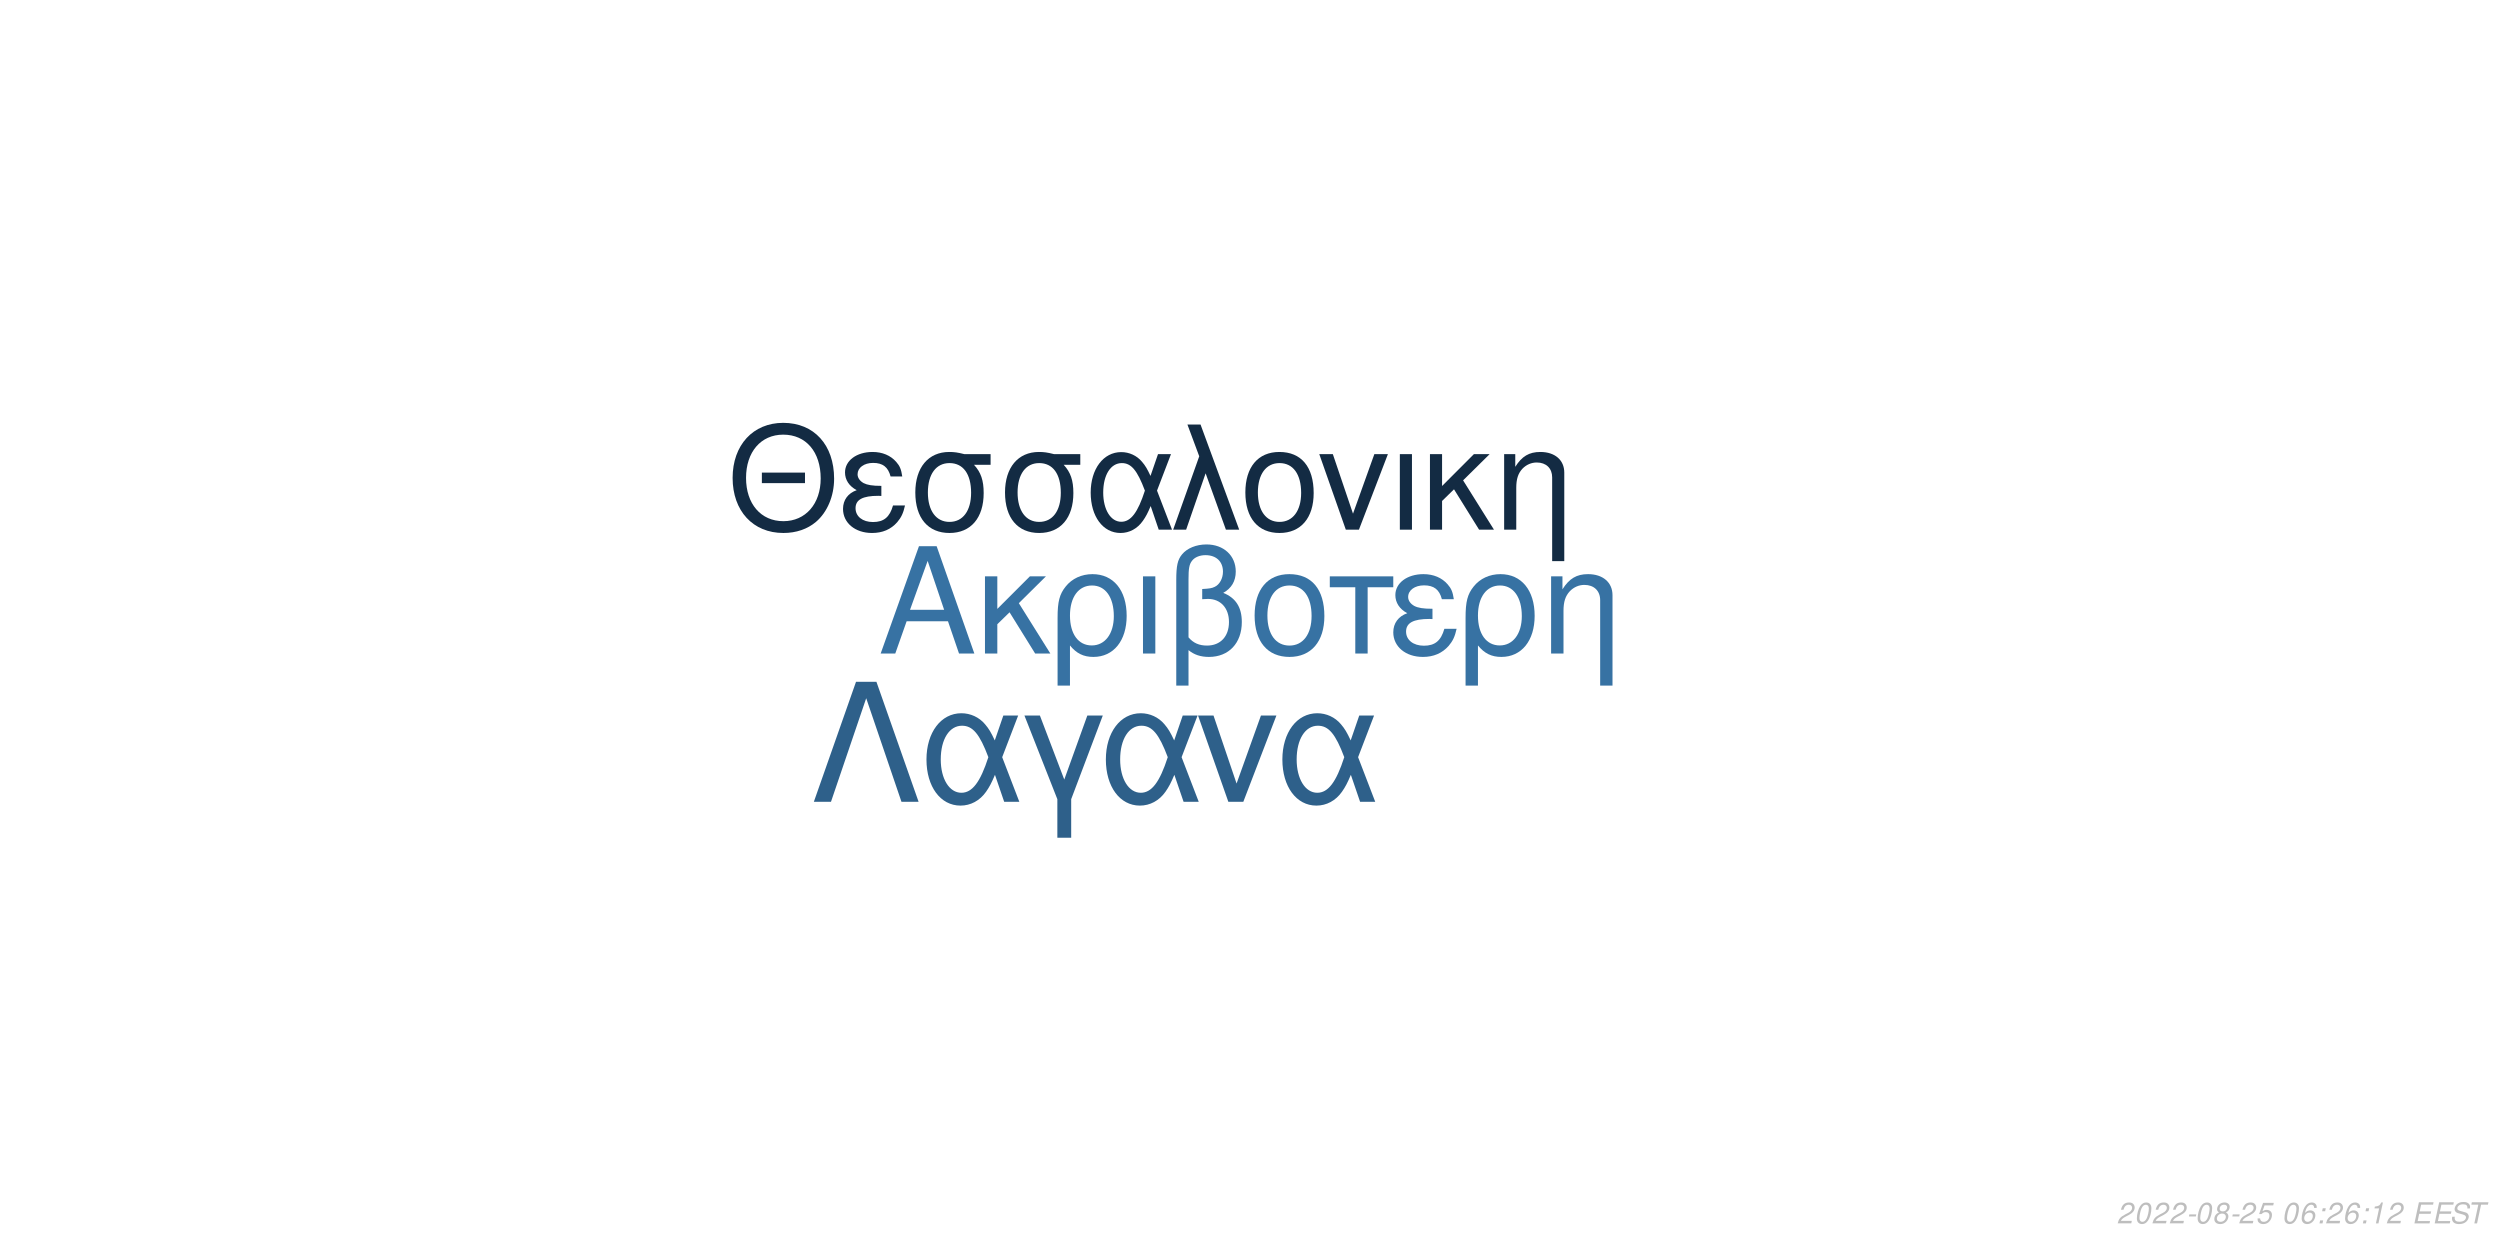
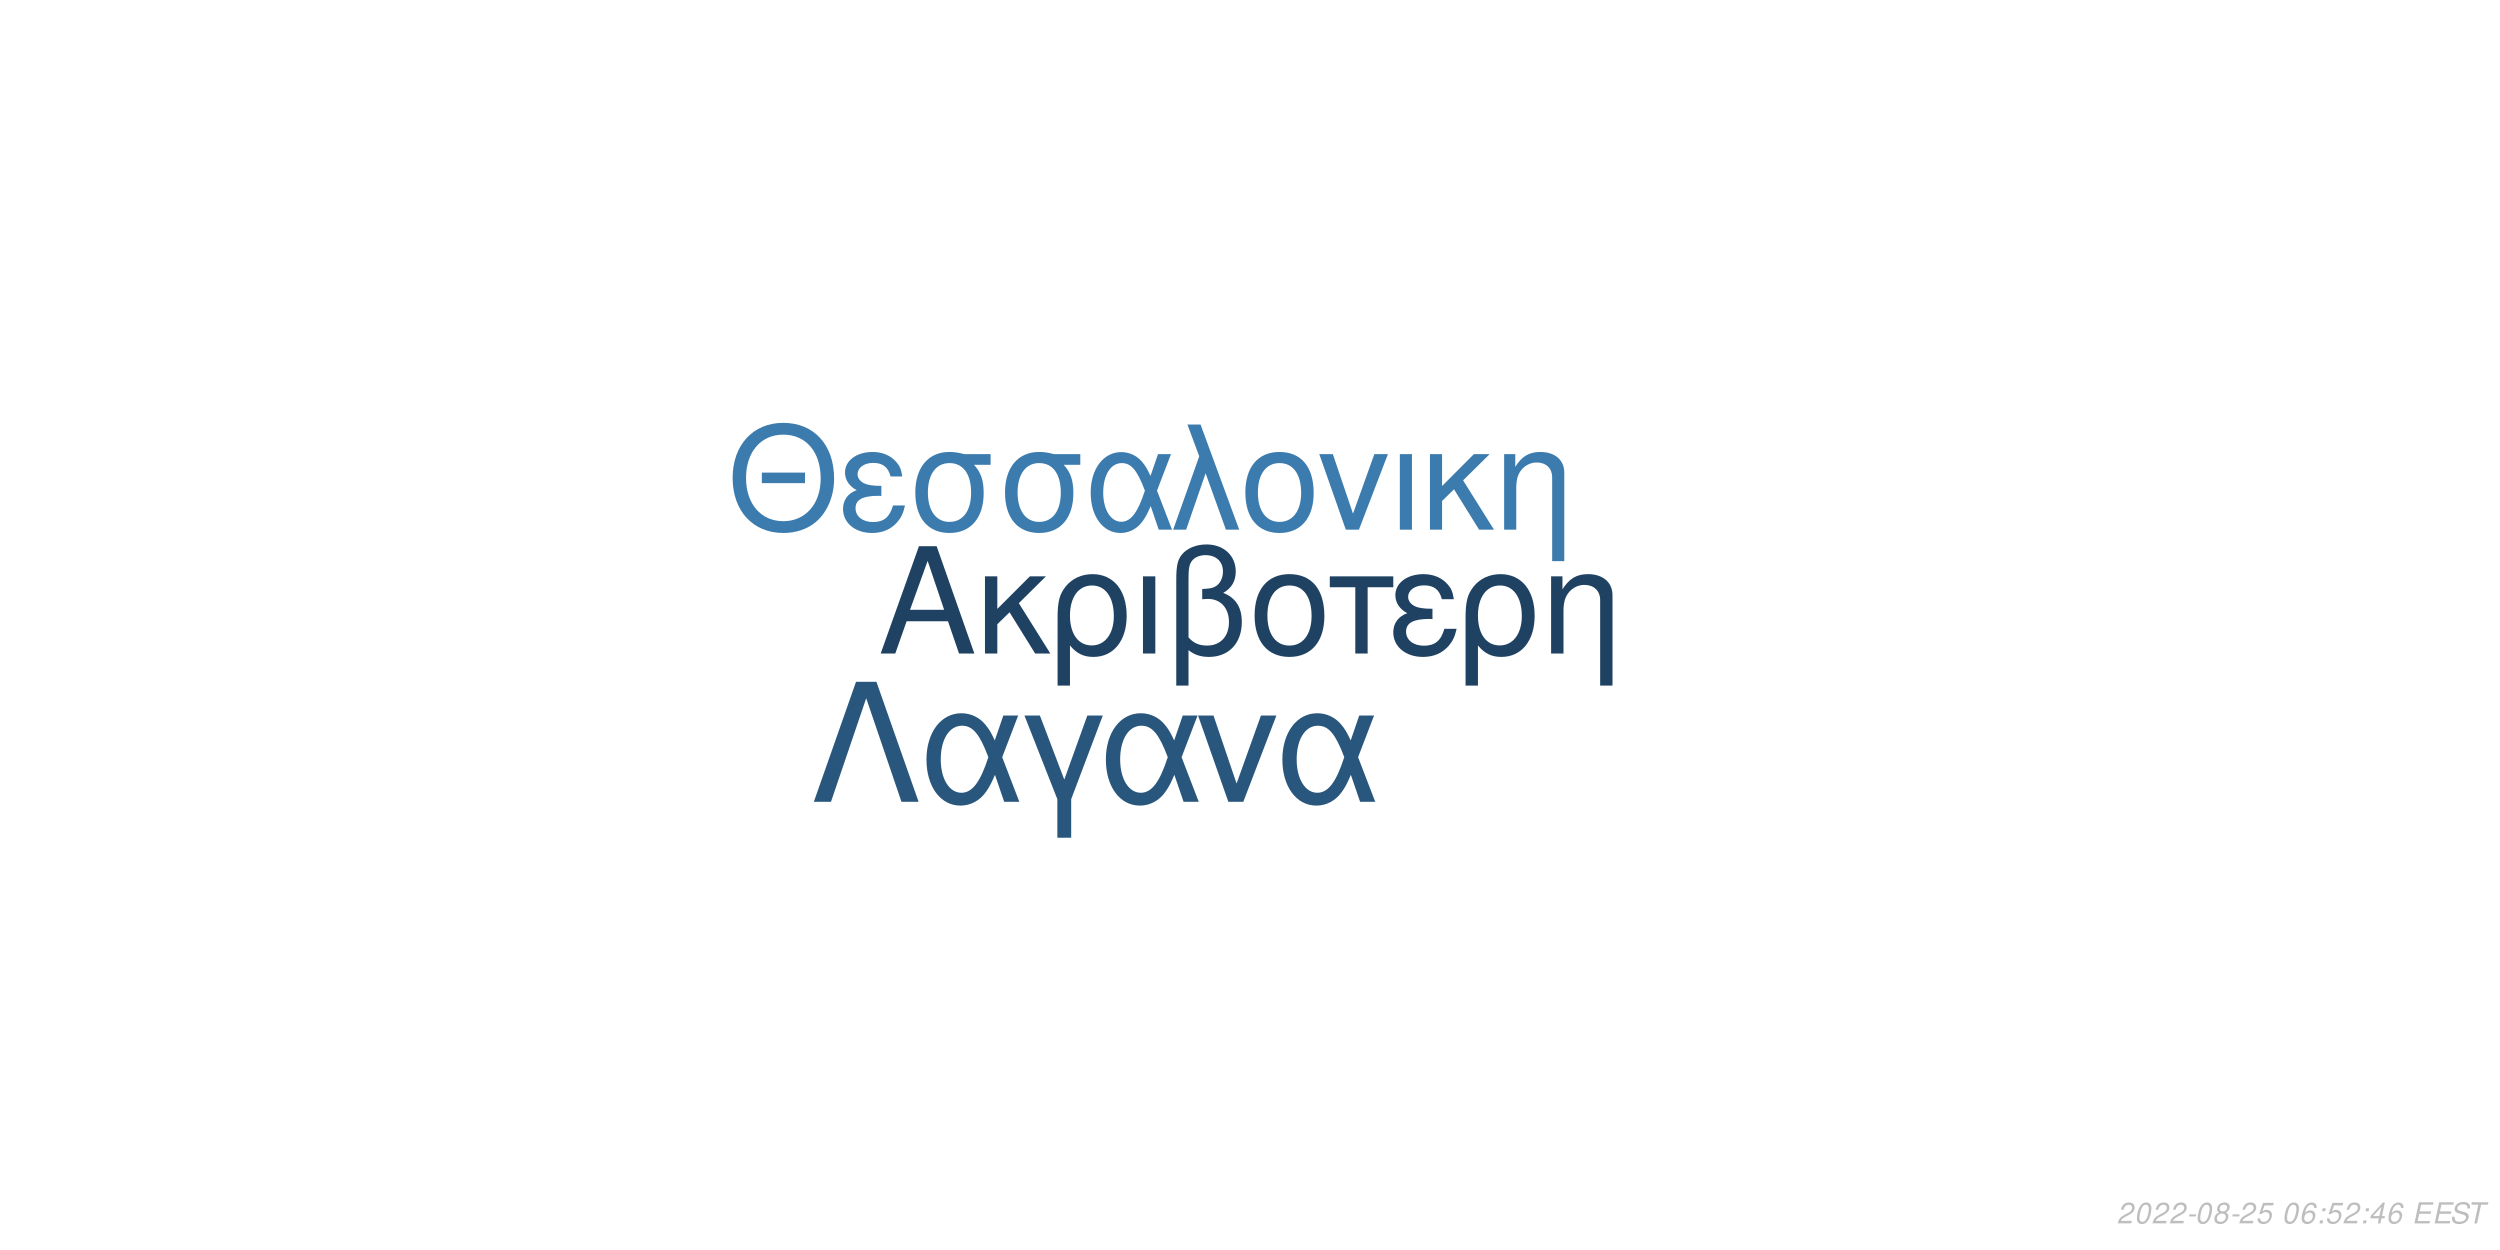
<svg xmlns="http://www.w3.org/2000/svg" xmlns:xlink="http://www.w3.org/1999/xlink" width="864pt" height="432pt" viewBox="0 0 864 432" version="1.1">
  <defs>
    <g>
      <symbol overflow="visible" id="glyph0-0">
        <path style="stroke:none;" d="" />
      </symbol>
      <symbol overflow="visible" id="glyph0-1">
        <path style="stroke:none;" d="M 24.125 -11.141 L 27.938 0 L 33.234 0 L 20.203 -37.094 L 14.094 -37.094 L 0.859 0 L 5.906 0 L 9.828 -11.141 Z M 22.797 -15.109 L 11 -15.109 L 17.094 -32.016 Z M 22.797 -15.109 " />
      </symbol>
      <symbol overflow="visible" id="glyph0-2">
        <path style="stroke:none;" d="M 7.172 -15.422 L 7.172 -26.672 L 2.906 -26.672 L 2.906 0 L 7.172 0 L 7.172 -10.125 L 11.406 -14.25 L 20.25 0 L 25.5 0 L 14.609 -17.406 L 23.969 -26.672 L 18.422 -26.672 Z M 7.172 -15.422 " />
      </symbol>
      <symbol overflow="visible" id="glyph0-3">
        <path style="stroke:none;" d="M 3 11.094 L 7.281 11.094 L 7.281 -2.797 C 9.516 -0.047 11.953 1.172 15.375 1.172 C 22.344 1.172 26.875 -4.422 26.875 -13.031 C 26.875 -21.891 22.297 -27.438 15.062 -27.438 C 11.297 -27.438 7.984 -25.906 5.797 -23.156 C 3.672 -20.516 3 -17.969 3 -12.359 Z M 14.906 -23.516 C 19.547 -23.516 22.438 -19.438 22.438 -12.922 C 22.438 -6.812 19.391 -2.797 14.812 -2.797 C 10.172 -2.797 7.281 -6.766 7.281 -13.125 C 7.281 -19.484 10.234 -23.516 14.906 -23.516 Z M 14.906 -23.516 " />
      </symbol>
      <symbol overflow="visible" id="glyph0-4">
        <path style="stroke:none;" d="M 3.516 0 L 7.781 0 L 7.781 -26.672 L 3.516 -26.672 Z M 3.516 0 " />
      </symbol>
      <symbol overflow="visible" id="glyph0-5">
        <path style="stroke:none;" d="M 4.016 11.094 L 8.25 11.094 L 8.25 -1.172 C 10.172 0.406 12.422 1.172 15.312 1.172 C 22.188 1.172 26.672 -3.609 26.672 -10.891 C 26.672 -15.984 24.578 -19.234 20.25 -20.969 C 23.109 -22.547 24.578 -25.031 24.578 -28.344 C 24.578 -33.844 20.406 -37.703 14.453 -37.703 C 10.938 -37.703 7.734 -36.391 6 -34.25 C 4.484 -32.422 4.016 -30.328 4.016 -25.391 Z M 8.25 -25.656 C 8.25 -29.359 8.5 -30.844 9.469 -32.062 C 10.375 -33.281 12.156 -34 14.094 -34 C 17.812 -34 20.156 -31.812 20.156 -28.297 C 20.156 -25.953 18.984 -23.812 17.297 -23.047 C 16.281 -22.547 15.469 -22.438 12.984 -22.297 L 12.984 -18.781 C 13.734 -18.828 14.344 -18.875 14.969 -18.875 C 19.344 -18.875 22.234 -15.719 22.234 -10.891 C 22.234 -5.906 19.281 -2.75 14.656 -2.75 C 11.953 -2.75 9.922 -3.609 8.25 -5.594 Z M 8.25 -25.656 " />
      </symbol>
      <symbol overflow="visible" id="glyph0-6">
        <path style="stroke:none;" d="M 14.094 -27.438 C 6.562 -27.438 2.094 -22.094 2.094 -13.125 C 2.094 -4.125 6.562 1.172 14.141 1.172 C 21.672 1.172 26.203 -4.172 26.203 -12.922 C 26.203 -22.188 21.828 -27.438 14.094 -27.438 Z M 14.141 -23.516 C 18.938 -23.516 21.781 -19.594 21.781 -12.984 C 21.781 -6.672 18.828 -2.75 14.141 -2.75 C 9.422 -2.75 6.516 -6.672 6.516 -13.125 C 6.516 -19.594 9.422 -23.516 14.141 -23.516 Z M 14.141 -23.516 " />
      </symbol>
      <symbol overflow="visible" id="glyph0-7">
        <path style="stroke:none;" d="M 7.891 0 L 12.156 0 L 12.156 -22.906 L 21.016 -22.906 L 21.016 -26.672 L -0.922 -26.672 L -0.922 -22.906 L 7.891 -22.906 Z M 7.891 0 " />
      </symbol>
      <symbol overflow="visible" id="glyph0-8">
        <path style="stroke:none;" d="M 14.562 -15.469 C 11.344 -15.469 9.562 -15.781 8.297 -16.438 C 6.922 -17.203 6.156 -18.328 6.156 -19.547 C 6.156 -21.891 8.453 -23.562 11.656 -23.562 C 15.062 -23.562 16.953 -22.094 17.812 -18.781 L 21.938 -18.781 C 21.578 -21.266 21.062 -22.5 19.797 -23.922 C 17.812 -26.203 14.906 -27.438 11.453 -27.438 C 5.797 -27.438 1.734 -24.375 1.734 -20.203 C 1.734 -17.609 3.156 -15.375 5.859 -13.938 C 2.797 -12.875 1.016 -10.484 1.016 -7.328 C 1.016 -2.391 5.297 1.172 11.25 1.172 C 14.969 1.172 17.906 -0.109 20.156 -2.641 C 21.578 -4.328 22.297 -5.797 22.906 -8.547 L 18.672 -8.547 C 17.5 -4.422 15.422 -2.703 11.609 -2.703 C 7.938 -2.703 5.438 -4.688 5.438 -7.578 C 5.438 -10.578 7.938 -11.953 13.484 -11.953 C 13.641 -11.953 14.094 -11.953 14.562 -11.906 Z M 14.562 -15.469 " />
      </symbol>
      <symbol overflow="visible" id="glyph0-9">
        <path style="stroke:none;" d="M 3.562 -26.672 L 3.562 0 L 7.844 0 L 7.844 -14.703 C 7.844 -17.906 8.5 -19.891 10.031 -21.531 C 11.406 -22.953 13.188 -23.719 15.062 -23.719 C 18.375 -23.719 20.516 -21.672 20.516 -18.469 L 20.516 11.094 L 24.781 11.094 L 24.781 -20.156 C 24.781 -24.578 21.469 -27.438 16.328 -27.438 C 12.359 -27.438 9.828 -25.906 7.484 -22.188 L 7.484 -26.672 Z M 3.562 -26.672 " />
      </symbol>
      <symbol overflow="visible" id="glyph1-0">
        <path style="stroke:none;" d="" />
      </symbol>
      <symbol overflow="visible" id="glyph1-1">
        <path style="stroke:none;" d="M 26.859 -19.734 L 11.953 -19.734 L 11.953 -16.094 L 26.859 -16.094 Z M 19.328 -36.922 C 8.922 -36.922 1.844 -29.25 1.844 -17.891 C 1.844 -6.484 8.875 1.141 19.391 1.141 C 23.812 1.141 27.703 -0.203 30.641 -2.688 C 34.578 -6.031 36.922 -11.656 36.922 -17.594 C 36.922 -29.297 30 -36.922 19.328 -36.922 Z M 19.328 -32.844 C 27.203 -32.844 32.281 -26.906 32.281 -17.688 C 32.281 -8.922 27.062 -2.938 19.391 -2.938 C 11.609 -2.938 6.484 -8.922 6.484 -17.891 C 6.484 -26.859 11.609 -32.844 19.328 -32.844 Z M 19.328 -32.844 " />
      </symbol>
      <symbol overflow="visible" id="glyph1-2">
        <path style="stroke:none;" d="M 14.25 -15.141 C 11.109 -15.141 9.375 -15.453 8.125 -16.094 C 6.781 -16.844 6.031 -17.938 6.031 -19.141 C 6.031 -21.422 8.266 -23.078 11.406 -23.078 C 14.75 -23.078 16.594 -21.625 17.438 -18.391 L 21.469 -18.391 C 21.125 -20.828 20.625 -22.031 19.391 -23.422 C 17.438 -25.656 14.594 -26.859 11.219 -26.859 C 5.688 -26.859 1.688 -23.875 1.688 -19.781 C 1.688 -17.234 3.094 -15.047 5.734 -13.656 C 2.734 -12.609 1 -10.266 1 -7.172 C 1 -2.344 5.188 1.141 11.016 1.141 C 14.656 1.141 17.547 -0.094 19.734 -2.594 C 21.125 -4.234 21.828 -5.688 22.422 -8.375 L 18.281 -8.375 C 17.141 -4.328 15.094 -2.641 11.359 -2.641 C 7.766 -2.641 5.328 -4.578 5.328 -7.422 C 5.328 -10.359 7.766 -11.703 13.203 -11.703 C 13.359 -11.703 13.797 -11.703 14.25 -11.656 Z M 14.25 -15.141 " />
      </symbol>
      <symbol overflow="visible" id="glyph1-3">
        <path style="stroke:none;" d="M 29 -26.109 L 19.938 -26.109 C 17.594 -26.703 16.438 -26.859 14.703 -26.859 C 7.469 -26.859 2.984 -21.469 2.984 -12.859 C 2.984 -4.031 7.375 1.141 14.797 1.141 C 22.172 1.141 26.609 -4.078 26.609 -12.656 C 26.609 -17.047 25.656 -19.828 23.266 -22.422 L 29 -22.422 Z M 14.797 -23.016 C 19.531 -23.016 22.266 -19.234 22.266 -12.75 C 22.266 -6.531 19.438 -2.688 14.797 -2.688 C 10.172 -2.688 7.328 -6.531 7.328 -12.859 C 7.328 -19.188 10.172 -23.016 14.797 -23.016 Z M 14.797 -23.016 " />
      </symbol>
      <symbol overflow="visible" id="glyph1-4">
        <path style="stroke:none;" d="M 29.344 -26.109 L 24.859 -26.109 L 22.266 -18.578 C 21.125 -21.031 20.484 -22.125 19.328 -23.469 C 17.547 -25.609 14.906 -26.812 12.156 -26.812 C 5.984 -26.812 1.594 -20.984 1.594 -12.812 C 1.594 -4.578 5.828 1.141 11.906 1.141 C 14.953 1.141 17.734 -0.344 19.625 -3.047 C 20.672 -4.531 21.281 -5.688 22.328 -8.172 L 25.109 0 L 29.703 0 L 24.516 -13.5 Z M 20.328 -13.5 C 17.891 -5.922 15.453 -2.734 12.156 -2.734 C 8.516 -2.734 5.922 -6.922 5.922 -12.812 C 5.922 -18.938 8.516 -23.016 12.359 -23.016 C 15.594 -23.016 17.688 -20.531 20.328 -13.5 Z M 20.328 -13.5 " />
      </symbol>
      <symbol overflow="visible" id="glyph1-5">
        <path style="stroke:none;" d="M 1.094 0 L 5.578 0 L 12.312 -19.484 L 19.328 0 L 23.922 0 L 10.562 -36.328 L 6.031 -36.328 L 10.109 -25.359 Z M 1.094 0 " />
      </symbol>
      <symbol overflow="visible" id="glyph1-6">
        <path style="stroke:none;" d="M 13.797 -26.859 C 6.422 -26.859 2.047 -21.625 2.047 -12.859 C 2.047 -4.031 6.422 1.141 13.859 1.141 C 21.234 1.141 25.656 -4.078 25.656 -12.656 C 25.656 -21.719 21.375 -26.859 13.797 -26.859 Z M 13.859 -23.016 C 18.531 -23.016 21.328 -19.188 21.328 -12.703 C 21.328 -6.531 18.438 -2.688 13.859 -2.688 C 9.219 -2.688 6.375 -6.531 6.375 -12.859 C 6.375 -19.188 9.219 -23.016 13.859 -23.016 Z M 13.859 -23.016 " />
      </symbol>
      <symbol overflow="visible" id="glyph1-7">
        <path style="stroke:none;" d="M 14.297 0 L 24.312 -26.109 L 19.625 -26.109 L 12.25 -5.531 L 5.281 -26.109 L 0.594 -26.109 L 9.766 0 Z M 14.297 0 " />
      </symbol>
      <symbol overflow="visible" id="glyph1-8">
        <path style="stroke:none;" d="M 3.438 0 L 7.625 0 L 7.625 -26.109 L 3.438 -26.109 Z M 3.438 0 " />
      </symbol>
      <symbol overflow="visible" id="glyph1-9">
        <path style="stroke:none;" d="M 7.031 -15.094 L 7.031 -26.109 L 2.844 -26.109 L 2.844 0 L 7.031 0 L 7.031 -9.922 L 11.156 -13.953 L 19.828 0 L 24.969 0 L 14.297 -17.047 L 23.469 -26.109 L 18.031 -26.109 Z M 7.031 -15.094 " />
      </symbol>
      <symbol overflow="visible" id="glyph1-10">
        <path style="stroke:none;" d="M 3.484 -26.109 L 3.484 0 L 7.672 0 L 7.672 -14.406 C 7.672 -17.547 8.328 -19.484 9.812 -21.078 C 11.156 -22.469 12.906 -23.219 14.75 -23.219 C 17.984 -23.219 20.078 -21.234 20.078 -18.094 L 20.078 10.859 L 24.266 10.859 L 24.266 -19.734 C 24.266 -24.062 21.031 -26.859 16 -26.859 C 12.109 -26.859 9.609 -25.359 7.328 -21.719 L 7.328 -26.109 Z M 3.484 -26.109 " />
      </symbol>
      <symbol overflow="visible" id="glyph2-0">
        <path style="stroke:none;" d="" />
      </symbol>
      <symbol overflow="visible" id="glyph2-1">
        <path style="stroke:none;" d="M 22.531 -41.484 L 15.484 -41.484 L 0.906 0 L 6.828 0 L 19 -35.797 L 31.188 0 L 37.109 0 Z M 22.531 -41.484 " />
      </symbol>
      <symbol overflow="visible" id="glyph2-2">
        <path style="stroke:none;" d="M 33.516 -29.812 L 28.391 -29.812 L 25.438 -21.219 C 24.125 -24.016 23.391 -25.266 22.078 -26.797 C 20.031 -29.25 17.016 -30.609 13.891 -30.609 C 6.828 -30.609 1.828 -23.953 1.828 -14.625 C 1.828 -5.234 6.656 1.312 13.594 1.312 C 17.078 1.312 20.266 -0.391 22.422 -3.469 C 23.609 -5.172 24.297 -6.484 25.5 -9.328 L 28.688 0 L 33.922 0 L 28 -15.422 Z M 23.219 -15.422 C 20.422 -6.766 17.641 -3.125 13.891 -3.125 C 9.734 -3.125 6.766 -7.906 6.766 -14.625 C 6.766 -21.625 9.734 -26.297 14.109 -26.297 C 17.812 -26.297 20.203 -23.453 23.219 -15.422 Z M 23.219 -15.422 " />
      </symbol>
      <symbol overflow="visible" id="glyph2-3">
        <path style="stroke:none;" d="M 12.062 12.406 L 16.844 12.406 L 16.844 -0.906 L 27.766 -29.812 L 22.422 -29.812 L 14.453 -7.688 L 6.031 -29.812 L 0.688 -29.812 L 12.062 -0.906 Z M 12.062 12.406 " />
      </symbol>
      <symbol overflow="visible" id="glyph2-4">
        <path style="stroke:none;" d="M 16.328 0 L 27.766 -29.812 L 22.422 -29.812 L 14 -6.312 L 6.031 -29.812 L 0.688 -29.812 L 11.156 0 Z M 16.328 0 " />
      </symbol>
      <symbol overflow="visible" id="glyph3-0">
        <path style="stroke:none;" d="" />
      </symbol>
      <symbol overflow="visible" id="glyph3-1">
        <path style="stroke:none;" d="M 5.234 -0.875 L 1.469 -0.875 C 1.641 -1.375 2.203 -1.891 3.109 -2.344 L 4.234 -2.938 C 5.562 -3.625 6.219 -4.469 6.219 -5.484 C 6.219 -5.938 6.062 -6.359 5.797 -6.656 C 5.469 -7.047 4.984 -7.234 4.312 -7.234 C 2.766 -7.234 1.891 -6.453 1.484 -4.734 L 2.375 -4.734 C 2.484 -5.188 2.609 -5.484 2.797 -5.75 C 3.094 -6.203 3.609 -6.453 4.188 -6.453 C 4.891 -6.453 5.344 -6.031 5.344 -5.375 C 5.344 -4.703 4.859 -4.094 4.016 -3.656 L 2.984 -3.125 C 1.234 -2.188 0.797 -1.656 0.344 -0.016 L 5.047 -0.016 Z M 5.234 -0.875 " />
      </symbol>
      <symbol overflow="visible" id="glyph3-2">
        <path style="stroke:none;" d="M 4.203 -7.234 C 3.375 -7.234 2.688 -6.812 2.125 -5.984 C 1.484 -5.047 0.984 -3.188 0.984 -1.734 C 0.984 -1.109 1.172 -0.562 1.484 -0.266 C 1.797 0.047 2.281 0.234 2.766 0.234 C 3.625 0.234 4.281 -0.156 4.859 -1.016 C 5.516 -1.953 6 -3.797 6 -5.266 C 6 -6.5 5.328 -7.234 4.203 -7.234 Z M 4.094 -6.453 C 4.734 -6.453 5.125 -5.984 5.125 -5.156 C 5.125 -4.203 4.781 -2.625 4.406 -1.812 C 3.984 -0.938 3.516 -0.547 2.875 -0.547 C 2.25 -0.547 1.875 -1.031 1.875 -1.828 C 1.875 -2.797 2.203 -4.344 2.594 -5.203 C 2.984 -6.047 3.453 -6.453 4.094 -6.453 Z M 4.094 -6.453 " />
      </symbol>
      <symbol overflow="visible" id="glyph3-3">
        <path style="stroke:none;" d="M 3.516 -3.125 L 1.125 -3.125 L 0.969 -2.406 L 3.359 -2.406 Z M 3.516 -3.125 " />
      </symbol>
      <symbol overflow="visible" id="glyph3-4">
        <path style="stroke:none;" d="M 4.766 -3.797 C 5.078 -3.969 5.234 -4.078 5.438 -4.234 C 5.812 -4.594 6.062 -5.172 6.062 -5.734 C 6.062 -6.625 5.344 -7.234 4.266 -7.234 C 2.812 -7.234 1.703 -6.219 1.703 -4.875 C 1.703 -4.406 1.875 -4.125 2.359 -3.812 C 1.297 -3.312 0.75 -2.516 0.75 -1.469 C 0.75 -0.438 1.547 0.234 2.812 0.234 C 3.656 0.234 4.359 -0.094 4.938 -0.734 C 5.359 -1.234 5.609 -1.859 5.609 -2.438 C 5.609 -3.047 5.312 -3.516 4.766 -3.797 Z M 4.109 -6.453 C 4.797 -6.453 5.188 -6.125 5.188 -5.578 C 5.188 -5.266 5.062 -4.922 4.859 -4.672 C 4.562 -4.312 4.188 -4.156 3.656 -4.156 C 2.984 -4.156 2.594 -4.453 2.594 -4.984 C 2.594 -5.859 3.203 -6.453 4.109 -6.453 Z M 3.453 -3.406 C 4.234 -3.406 4.734 -2.984 4.734 -2.312 C 4.734 -1.312 3.922 -0.547 2.875 -0.547 C 2.125 -0.547 1.625 -0.969 1.625 -1.625 C 1.625 -2.609 2.438 -3.406 3.453 -3.406 Z M 3.453 -3.406 " />
      </symbol>
      <symbol overflow="visible" id="glyph3-5">
        <path style="stroke:none;" d="M 6.297 -7.094 L 2.594 -7.094 L 1.234 -3.234 L 2.047 -3.234 C 2.656 -3.766 2.938 -3.906 3.531 -3.906 C 4.328 -3.906 4.797 -3.453 4.797 -2.688 C 4.797 -1.438 3.969 -0.547 2.828 -0.547 C 2.031 -0.547 1.609 -0.938 1.578 -1.734 L 0.703 -1.734 L 0.703 -1.516 C 0.703 -0.938 0.844 -0.547 1.188 -0.266 C 1.562 0.062 2.078 0.234 2.703 0.234 C 3.656 0.234 4.391 -0.156 4.984 -0.922 C 5.422 -1.5 5.672 -2.234 5.672 -2.953 C 5.672 -4 4.938 -4.672 3.812 -4.672 C 3.328 -4.672 2.906 -4.547 2.406 -4.234 L 3.109 -6.219 L 6.109 -6.219 Z M 6.297 -7.094 " />
      </symbol>
      <symbol overflow="visible" id="glyph3-6">
        <path style="stroke:none;" d="" />
      </symbol>
      <symbol overflow="visible" id="glyph3-7">
        <path style="stroke:none;" d="M 6.125 -5.344 L 6.141 -5.625 C 6.141 -6.609 5.453 -7.234 4.391 -7.234 C 3.438 -7.234 2.641 -6.719 2.016 -5.703 C 1.422 -4.781 0.938 -2.953 0.938 -1.688 C 0.938 -0.516 1.688 0.234 2.859 0.234 C 3.703 0.234 4.438 -0.156 5 -0.875 C 5.406 -1.422 5.672 -2.156 5.672 -2.766 C 5.672 -3.812 4.969 -4.5 3.906 -4.5 C 3.234 -4.5 2.672 -4.234 2.094 -3.625 C 2.406 -5.375 3.234 -6.453 4.25 -6.453 C 4.703 -6.453 5.062 -6.234 5.172 -5.844 C 5.203 -5.719 5.234 -5.578 5.25 -5.344 Z M 3.656 -3.734 C 4.344 -3.734 4.797 -3.281 4.797 -2.625 C 4.797 -1.469 3.984 -0.547 2.984 -0.547 C 2.297 -0.547 1.812 -1.047 1.812 -1.766 C 1.812 -2.859 2.625 -3.734 3.656 -3.734 Z M 3.656 -3.734 " />
      </symbol>
      <symbol overflow="visible" id="glyph3-8">
        <path style="stroke:none;" d="M 2.359 -1.031 L 1.312 -1.031 L 1.094 0 L 2.141 0 Z M 3.266 -5.234 L 2.219 -5.234 L 2 -4.203 L 3.047 -4.203 Z M 3.266 -5.234 " />
      </symbol>
      <symbol overflow="visible" id="glyph3-9">
-         <path style="stroke:none;" d="M 3.703 -5.188 L 2.594 0 L 3.469 0 L 5.016 -7.234 L 4.438 -7.234 C 3.906 -6.156 3.688 -6.016 2.234 -5.812 L 2.109 -5.188 Z M 3.703 -5.188 " />
+         <path style="stroke:none;" d="M 3.625 -1.75 L 3.266 0 L 4.141 0 L 4.516 -1.75 L 5.562 -1.75 L 5.734 -2.531 L 4.688 -2.531 L 5.688 -7.234 L 5.016 -7.234 L 0.844 -2.672 L 0.641 -1.75 Z M 3.797 -2.531 L 1.594 -2.531 L 4.469 -5.703 Z M 3.797 -2.531 " />
      </symbol>
      <symbol overflow="visible" id="glyph3-10">
        <path style="stroke:none;" d="M 2.547 -3.312 L 6.5 -3.312 L 6.688 -4.141 L 2.719 -4.141 L 3.219 -6.469 L 7.344 -6.469 L 7.516 -7.297 L 2.453 -7.297 L 0.906 0 L 6.125 0 L 6.297 -0.812 L 2.016 -0.812 Z M 2.547 -3.312 " />
      </symbol>
      <symbol overflow="visible" id="glyph3-11">
        <path style="stroke:none;" d="M 7.062 -5.156 C 7.125 -5.438 7.141 -5.562 7.141 -5.703 C 7.141 -6.156 6.938 -6.594 6.594 -6.891 C 6.188 -7.25 5.656 -7.406 4.875 -7.406 C 3.844 -7.406 3.047 -7.125 2.5 -6.562 C 2.094 -6.141 1.781 -5.438 1.781 -4.922 C 1.781 -4.297 2.219 -3.766 2.891 -3.562 L 4.594 -3.094 C 5.406 -2.859 5.734 -2.578 5.734 -2.094 C 5.734 -1.781 5.547 -1.406 5.266 -1.141 C 4.844 -0.766 4.266 -0.578 3.453 -0.578 C 2.328 -0.578 1.812 -0.984 1.812 -1.906 C 1.812 -2.047 1.812 -2.125 1.844 -2.312 L 0.984 -2.312 C 0.906 -2.062 0.891 -1.906 0.891 -1.688 C 0.891 -0.484 1.797 0.234 3.297 0.234 C 4.359 0.234 5.234 -0.062 5.812 -0.609 C 6.344 -1.078 6.688 -1.797 6.688 -2.375 C 6.688 -2.641 6.609 -2.906 6.453 -3.156 C 6.234 -3.5 5.938 -3.703 5.469 -3.828 L 3.75 -4.312 C 2.984 -4.547 2.734 -4.734 2.734 -5.188 C 2.734 -5.547 2.875 -5.844 3.188 -6.109 C 3.547 -6.438 4.031 -6.594 4.703 -6.594 C 5.266 -6.594 5.688 -6.484 5.906 -6.297 C 6.094 -6.125 6.219 -5.797 6.219 -5.516 C 6.219 -5.422 6.203 -5.344 6.188 -5.156 Z M 7.062 -5.156 " />
      </symbol>
      <symbol overflow="visible" id="glyph3-12">
        <path style="stroke:none;" d="M 4.938 -6.469 L 7.312 -6.469 L 7.484 -7.297 L 1.75 -7.297 L 1.578 -6.469 L 3.984 -6.469 L 2.609 0 L 3.547 0 Z M 4.938 -6.469 " />
      </symbol>
    </g>
  </defs>
  <g id="surface1">
    <rect x="0" y="0" width="864" height="432" style="fill:rgb(100%,100%,100%);fill-opacity:1;stroke:none;" />
-     <g style="fill:rgb(21.569%,44.706%,63.922%);fill-opacity:1;">
+     <g style="fill:rgb(12.157%,25.882%,38.431%);fill-opacity:1;">
      <use xlink:href="#glyph0-1" x="303.5" y="225.861" />
      <use xlink:href="#glyph0-2" x="337.5" y="225.861" />
      <use xlink:href="#glyph0-3" x="362.5" y="225.861" />
      <use xlink:href="#glyph0-4" x="391.5" y="225.861" />
      <use xlink:href="#glyph0-5" x="402.5" y="225.861" />
      <use xlink:href="#glyph0-6" x="431.5" y="225.861" />
      <use xlink:href="#glyph0-7" x="460.5" y="225.861" />
      <use xlink:href="#glyph0-8" x="480.5" y="225.861" />
      <use xlink:href="#glyph0-3" x="503.5" y="225.861" />
      <use xlink:href="#glyph0-9" x="532.5" y="225.861" />
    </g>
-     <g style="fill:rgb(7.451%,16.863%,26.275%);fill-opacity:1;">
+     <g style="fill:rgb(23.137%,48.235%,68.235%);fill-opacity:1;">
      <use xlink:href="#glyph1-1" x="251.348" y="183.058" />
      <use xlink:href="#glyph1-2" x="290.348" y="183.058" />
      <use xlink:href="#glyph1-3" x="313.348" y="183.058" />
      <use xlink:href="#glyph1-3" x="344.348" y="183.058" />
      <use xlink:href="#glyph1-4" x="375.348" y="183.058" />
      <use xlink:href="#glyph1-5" x="404.348" y="183.058" />
      <use xlink:href="#glyph1-6" x="428.348" y="183.058" />
      <use xlink:href="#glyph1-7" x="455.348" y="183.058" />
      <use xlink:href="#glyph1-8" x="480.348" y="183.058" />
      <use xlink:href="#glyph1-9" x="491.348" y="183.058" />
      <use xlink:href="#glyph1-10" x="516.348" y="183.058" />
    </g>
-     <g style="fill:rgb(18.039%,37.647%,54.118%);fill-opacity:1;">
+     <g style="fill:rgb(16.078%,33.725%,49.02%);fill-opacity:1;">
      <use xlink:href="#glyph2-1" x="280.359" y="277.105" />
      <use xlink:href="#glyph2-2" x="318.359" y="277.105" />
      <use xlink:href="#glyph2-3" x="353.359" y="277.105" />
      <use xlink:href="#glyph2-2" x="380.359" y="277.105" />
      <use xlink:href="#glyph2-4" x="413.359" y="277.105" />
      <use xlink:href="#glyph2-2" x="441.359" y="277.105" />
    </g>
    <g style="fill:rgb(74.51%,74.51%,74.51%);fill-opacity:1;">
      <use xlink:href="#glyph3-1" x="731.52" y="422.81" />
      <use xlink:href="#glyph3-2" x="737.52" y="422.81" />
      <use xlink:href="#glyph3-1" x="743.52" y="422.81" />
      <use xlink:href="#glyph3-1" x="749.52" y="422.81" />
      <use xlink:href="#glyph3-3" x="755.52" y="422.81" />
      <use xlink:href="#glyph3-2" x="758.52" y="422.81" />
      <use xlink:href="#glyph3-4" x="764.52" y="422.81" />
      <use xlink:href="#glyph3-3" x="770.52" y="422.81" />
      <use xlink:href="#glyph3-1" x="773.52" y="422.81" />
      <use xlink:href="#glyph3-5" x="779.52" y="422.81" />
      <use xlink:href="#glyph3-6" x="785.52" y="422.81" />
      <use xlink:href="#glyph3-2" x="788.52" y="422.81" />
      <use xlink:href="#glyph3-7" x="794.52" y="422.81" />
      <use xlink:href="#glyph3-8" x="800.52" y="422.81" />
-       <use xlink:href="#glyph3-1" x="803.52" y="422.81" />
-       <use xlink:href="#glyph3-7" x="809.52" y="422.81" />
+       <use xlink:href="#glyph3-5" x="803.52" y="422.81" />
+       <use xlink:href="#glyph3-1" x="809.52" y="422.81" />
      <use xlink:href="#glyph3-8" x="815.52" y="422.81" />
      <use xlink:href="#glyph3-9" x="818.52" y="422.81" />
-       <use xlink:href="#glyph3-1" x="824.52" y="422.81" />
+       <use xlink:href="#glyph3-7" x="824.52" y="422.81" />
      <use xlink:href="#glyph3-6" x="830.52" y="422.81" />
      <use xlink:href="#glyph3-10" x="833.52" y="422.81" />
      <use xlink:href="#glyph3-10" x="840.52" y="422.81" />
      <use xlink:href="#glyph3-11" x="846.52" y="422.81" />
      <use xlink:href="#glyph3-12" x="852.52" y="422.81" />
    </g>
  </g>
</svg>
